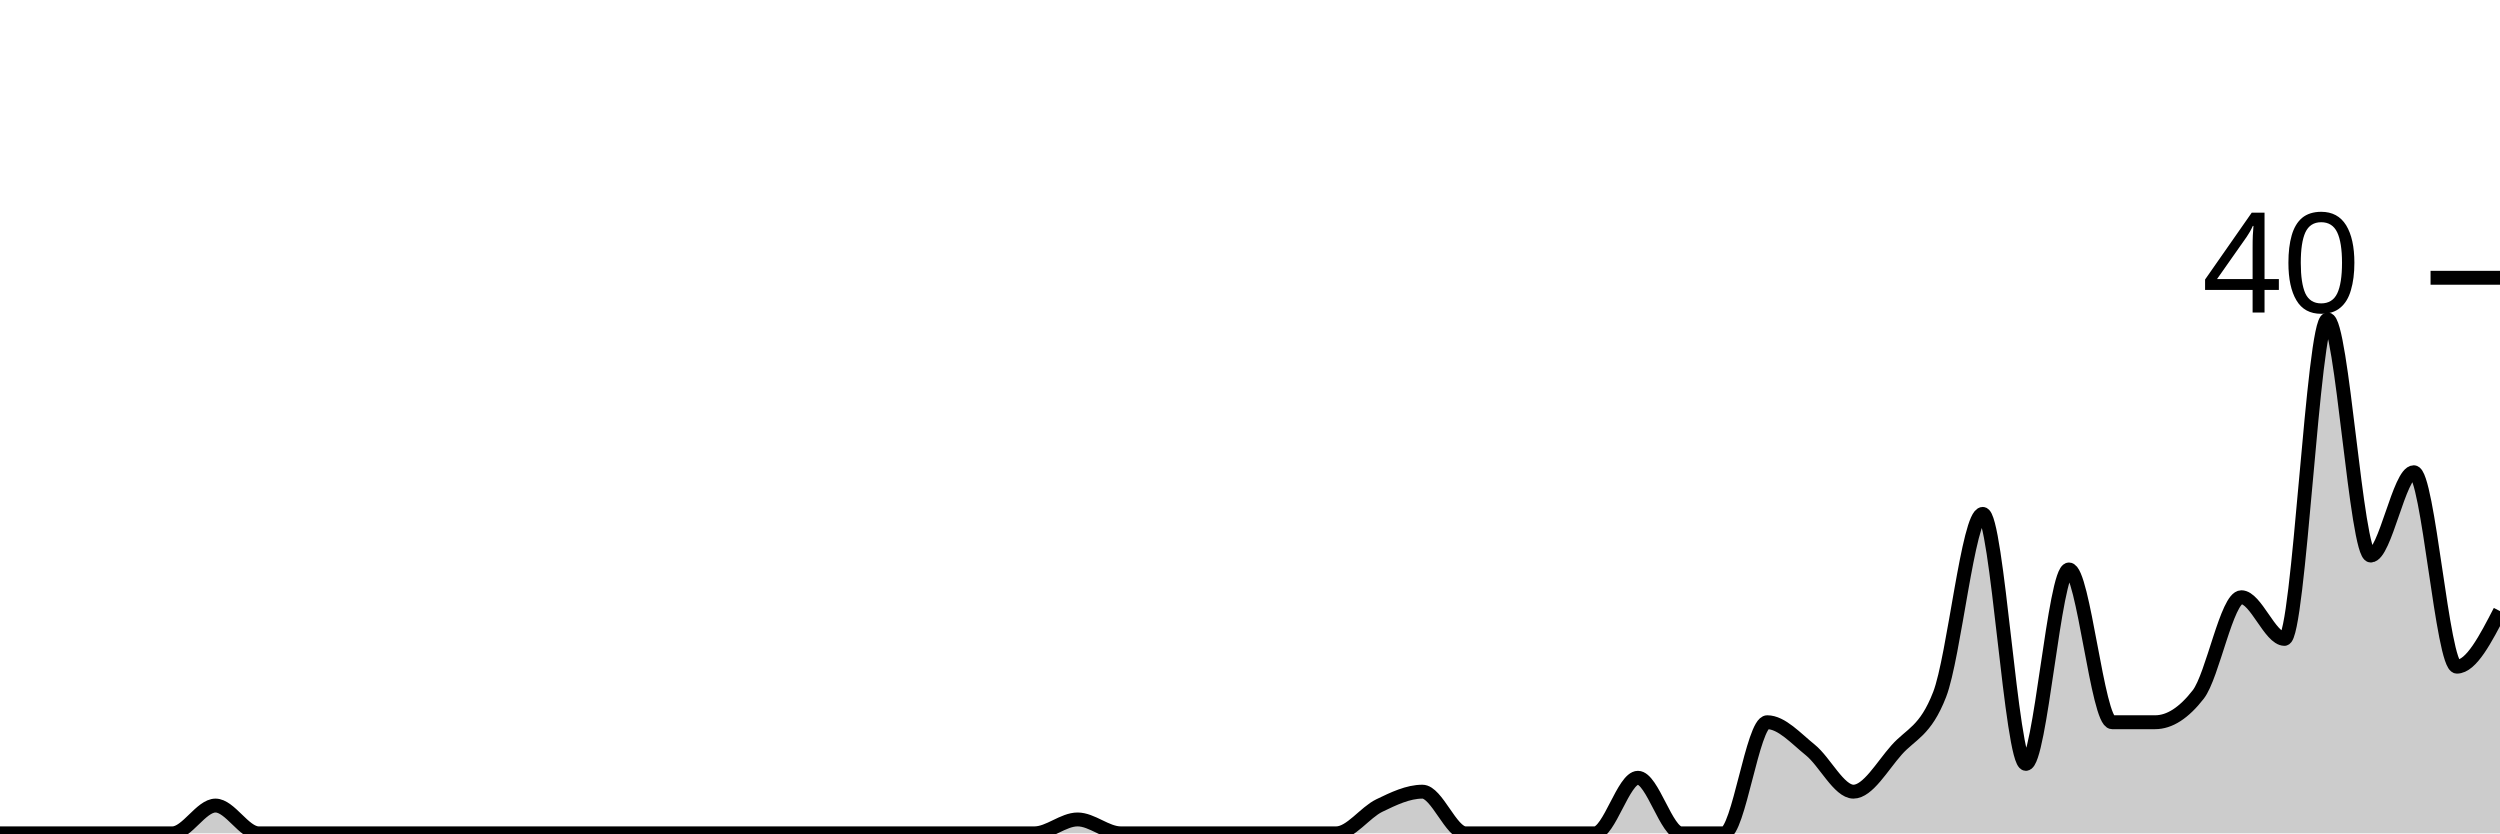
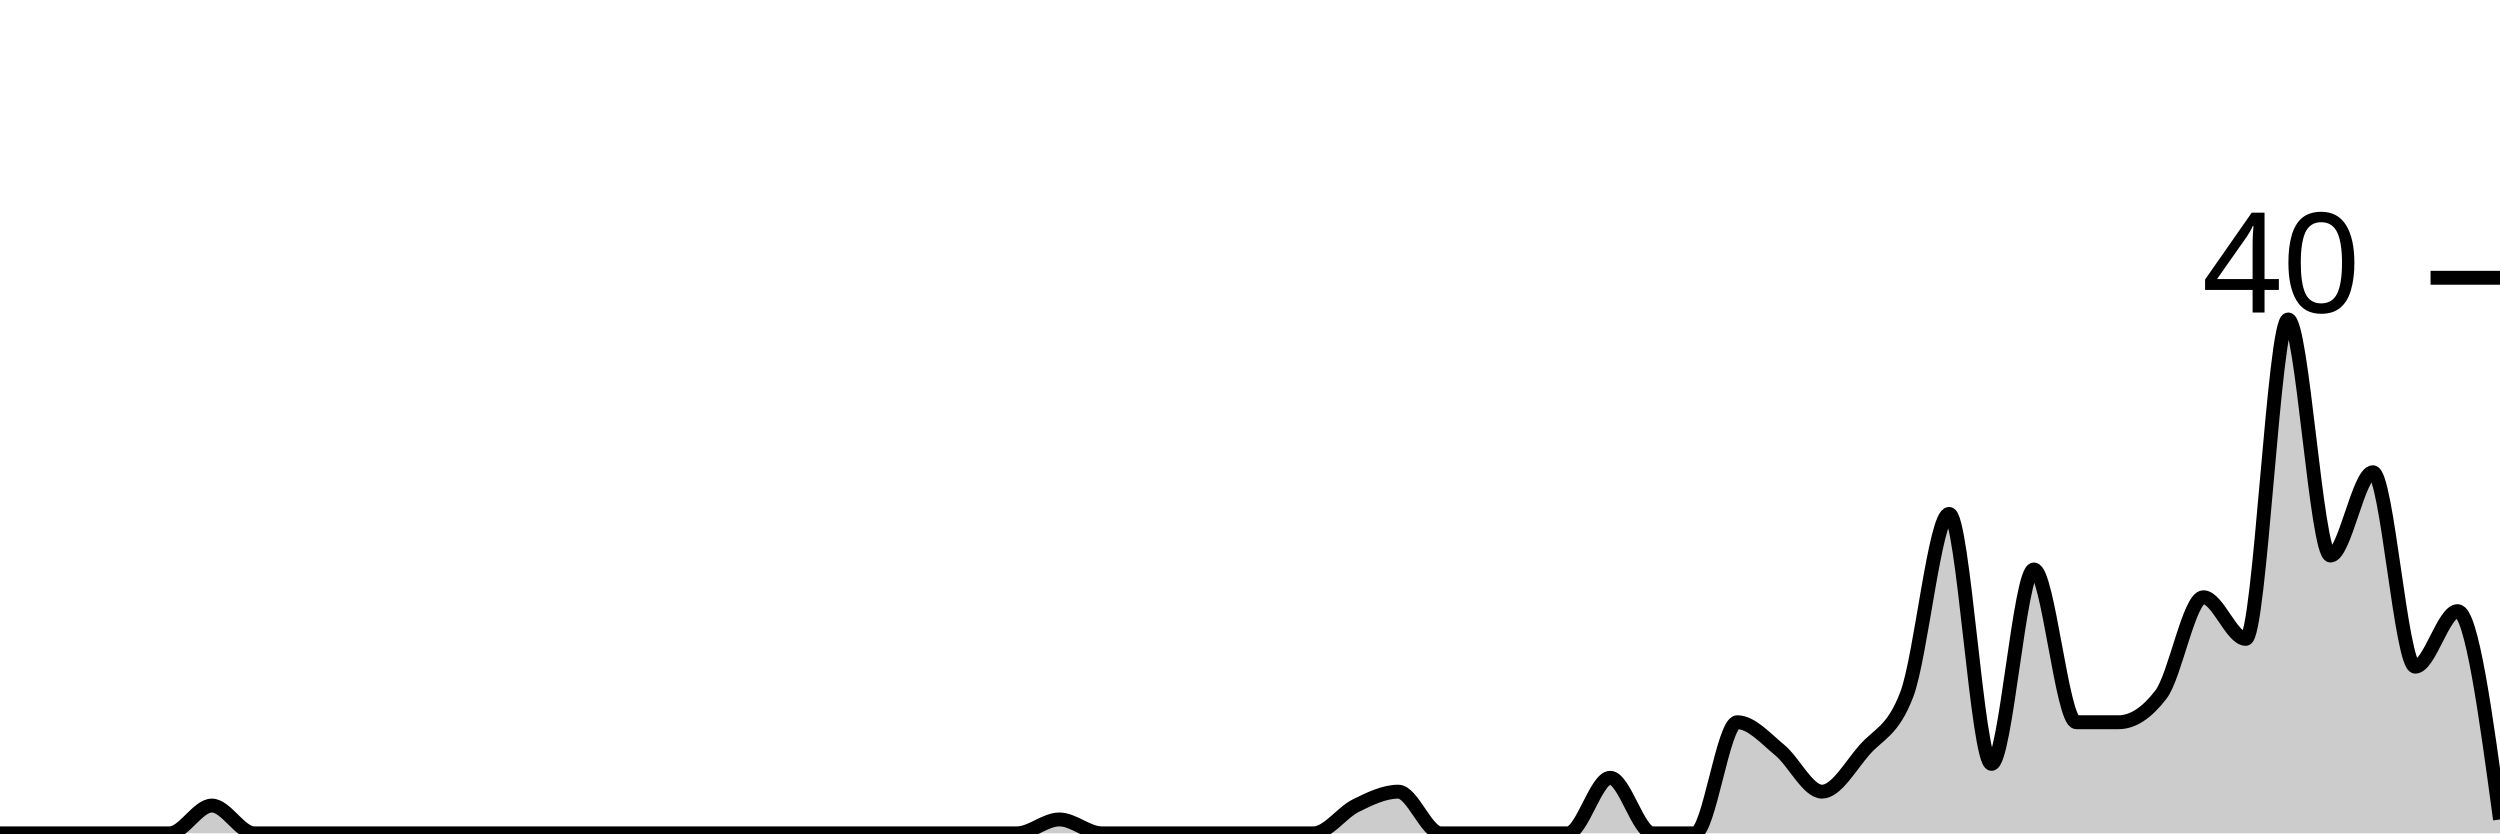
<svg xmlns="http://www.w3.org/2000/svg" viewBox="0 0 180 60">
  <g transform="translate(0,20)">
-     <path class="area" fill="rgba(0, 0, 0, 0.2)" d="M0,40C1.034,40,2.069,40,3.103,40C4.138,40,5.172,40,6.207,40C7.241,40,8.276,40,9.31,40C10.345,40,11.379,40,12.414,40C13.448,40,14.483,38,15.517,38C16.552,38,17.586,40,18.621,40C19.655,40,20.69,40,21.724,40C22.759,40,23.793,40,24.828,40C25.862,40,26.897,40,27.931,40C28.966,40,30,40,31.034,40C32.069,40,33.103,40,34.138,40C35.172,40,36.207,40,37.241,40C38.276,40,39.31,40,40.345,40C41.379,40,42.414,40,43.448,40C44.483,40,45.517,40,46.552,40C47.586,40,48.621,40,49.655,40C50.69,40,51.724,40,52.759,40C53.793,40,54.828,40,55.862,40C56.897,40,57.931,40,58.966,40C60,40,61.034,40,62.069,40C63.103,40,64.138,40,65.172,40C66.207,40,67.241,40,68.276,40C69.31,40,70.345,40,71.379,40C72.414,40,73.448,40,74.483,40C75.517,40,76.552,39,77.586,39C78.621,39,79.655,40,80.69,40C81.724,40,82.759,40,83.793,40C84.828,40,85.862,40,86.897,40C87.931,40,88.966,40,90,40C91.034,40,92.069,40,93.103,40C94.138,40,95.172,40,96.207,40C97.241,40,98.276,38.5,99.31,38C100.345,37.5,101.379,37,102.414,37C103.448,37,104.483,40,105.517,40C106.552,40,107.586,40,108.621,40C109.655,40,110.69,40,111.724,40C112.759,40,113.793,40,114.828,40C115.862,40,116.897,36,117.931,36C118.966,36,120,40,121.034,40C122.069,40,123.103,40,124.138,40C125.172,40,126.207,32,127.241,32C128.276,32,129.31,33.167,130.345,34C131.379,34.833,132.414,37,133.448,37C134.483,37,135.517,35.167,136.552,34C137.586,32.833,138.621,32.667,139.655,30C140.69,27.333,141.724,17,142.759,17C143.793,17,144.828,35,145.862,35C146.897,35,147.931,21,148.966,21C150,21,151.034,32,152.069,32C153.103,32,154.138,32,155.172,32C156.207,32,157.241,31.333,158.276,30C159.31,28.667,160.345,23,161.379,23C162.414,23,163.448,26,164.483,26C165.517,26,166.552,3,167.586,3C168.621,3,169.655,20,170.69,20C171.724,20,172.759,14,173.793,14C174.828,14,175.862,28,176.897,28C177.931,28,178.966,26,180,24L180,40C178.966,40,177.931,40,176.897,40C175.862,40,174.828,40,173.793,40C172.759,40,171.724,40,170.69,40C169.655,40,168.621,40,167.586,40C166.552,40,165.517,40,164.483,40C163.448,40,162.414,40,161.379,40C160.345,40,159.31,40,158.276,40C157.241,40,156.207,40,155.172,40C154.138,40,153.103,40,152.069,40C151.034,40,150,40,148.966,40C147.931,40,146.897,40,145.862,40C144.828,40,143.793,40,142.759,40C141.724,40,140.69,40,139.655,40C138.621,40,137.586,40,136.552,40C135.517,40,134.483,40,133.448,40C132.414,40,131.379,40,130.345,40C129.31,40,128.276,40,127.241,40C126.207,40,125.172,40,124.138,40C123.103,40,122.069,40,121.034,40C120,40,118.966,40,117.931,40C116.897,40,115.862,40,114.828,40C113.793,40,112.759,40,111.724,40C110.69,40,109.655,40,108.621,40C107.586,40,106.552,40,105.517,40C104.483,40,103.448,40,102.414,40C101.379,40,100.345,40,99.31,40C98.276,40,97.241,40,96.207,40C95.172,40,94.138,40,93.103,40C92.069,40,91.034,40,90,40C88.966,40,87.931,40,86.897,40C85.862,40,84.828,40,83.793,40C82.759,40,81.724,40,80.69,40C79.655,40,78.621,40,77.586,40C76.552,40,75.517,40,74.483,40C73.448,40,72.414,40,71.379,40C70.345,40,69.31,40,68.276,40C67.241,40,66.207,40,65.172,40C64.138,40,63.103,40,62.069,40C61.034,40,60,40,58.966,40C57.931,40,56.897,40,55.862,40C54.828,40,53.793,40,52.759,40C51.724,40,50.69,40,49.655,40C48.621,40,47.586,40,46.552,40C45.517,40,44.483,40,43.448,40C42.414,40,41.379,40,40.345,40C39.31,40,38.276,40,37.241,40C36.207,40,35.172,40,34.138,40C33.103,40,32.069,40,31.034,40C30,40,28.966,40,27.931,40C26.897,40,25.862,40,24.828,40C23.793,40,22.759,40,21.724,40C20.69,40,19.655,40,18.621,40C17.586,40,16.552,40,15.517,40C14.483,40,13.448,40,12.414,40C11.379,40,10.345,40,9.31,40C8.276,40,7.241,40,6.207,40C5.172,40,4.138,40,3.103,40C2.069,40,1.034,40,0,40Z" />
-     <path class="line" stroke="black" fill="none" d="M0,40C1.034,40,2.069,40,3.103,40C4.138,40,5.172,40,6.207,40C7.241,40,8.276,40,9.31,40C10.345,40,11.379,40,12.414,40C13.448,40,14.483,38,15.517,38C16.552,38,17.586,40,18.621,40C19.655,40,20.69,40,21.724,40C22.759,40,23.793,40,24.828,40C25.862,40,26.897,40,27.931,40C28.966,40,30,40,31.034,40C32.069,40,33.103,40,34.138,40C35.172,40,36.207,40,37.241,40C38.276,40,39.31,40,40.345,40C41.379,40,42.414,40,43.448,40C44.483,40,45.517,40,46.552,40C47.586,40,48.621,40,49.655,40C50.69,40,51.724,40,52.759,40C53.793,40,54.828,40,55.862,40C56.897,40,57.931,40,58.966,40C60,40,61.034,40,62.069,40C63.103,40,64.138,40,65.172,40C66.207,40,67.241,40,68.276,40C69.31,40,70.345,40,71.379,40C72.414,40,73.448,40,74.483,40C75.517,40,76.552,39,77.586,39C78.621,39,79.655,40,80.69,40C81.724,40,82.759,40,83.793,40C84.828,40,85.862,40,86.897,40C87.931,40,88.966,40,90,40C91.034,40,92.069,40,93.103,40C94.138,40,95.172,40,96.207,40C97.241,40,98.276,38.5,99.31,38C100.345,37.5,101.379,37,102.414,37C103.448,37,104.483,40,105.517,40C106.552,40,107.586,40,108.621,40C109.655,40,110.69,40,111.724,40C112.759,40,113.793,40,114.828,40C115.862,40,116.897,36,117.931,36C118.966,36,120,40,121.034,40C122.069,40,123.103,40,124.138,40C125.172,40,126.207,32,127.241,32C128.276,32,129.31,33.167,130.345,34C131.379,34.833,132.414,37,133.448,37C134.483,37,135.517,35.167,136.552,34C137.586,32.833,138.621,32.667,139.655,30C140.69,27.333,141.724,17,142.759,17C143.793,17,144.828,35,145.862,35C146.897,35,147.931,21,148.966,21C150,21,151.034,32,152.069,32C153.103,32,154.138,32,155.172,32C156.207,32,157.241,31.333,158.276,30C159.31,28.667,160.345,23,161.379,23C162.414,23,163.448,26,164.483,26C165.517,26,166.552,3,167.586,3C168.621,3,169.655,20,170.69,20C171.724,20,172.759,14,173.793,14C174.828,14,175.862,28,176.897,28C177.931,28,178.966,26,180,24" />
+     <path class="area" fill="rgba(0, 0, 0, 0.2)" d="M0,40C1.017,40,2.034,40,3.051,40C4.068,40,5.085,40,6.102,40C7.119,40,8.136,40,9.153,40C10.169,40,11.186,40,12.203,40C13.22,40,14.237,38,15.254,38C16.271,38,17.288,40,18.305,40C19.322,40,20.339,40,21.356,40C22.373,40,23.39,40,24.407,40C25.424,40,26.441,40,27.458,40C28.475,40,29.492,40,30.508,40C31.525,40,32.542,40,33.559,40C34.576,40,35.593,40,36.61,40C37.627,40,38.644,40,39.661,40C40.678,40,41.695,40,42.712,40C43.729,40,44.746,40,45.763,40C46.78,40,47.797,40,48.814,40C49.831,40,50.847,40,51.864,40C52.881,40,53.898,40,54.915,40C55.932,40,56.949,40,57.966,40C58.983,40,60,40,61.017,40C62.034,40,63.051,40,64.068,40C65.085,40,66.102,40,67.119,40C68.136,40,69.153,40,70.169,40C71.186,40,72.203,40,73.22,40C74.237,40,75.254,39,76.271,39C77.288,39,78.305,40,79.322,40C80.339,40,81.356,40,82.373,40C83.39,40,84.407,40,85.424,40C86.441,40,87.458,40,88.475,40C89.492,40,90.508,40,91.525,40C92.542,40,93.559,40,94.576,40C95.593,40,96.61,38.5,97.627,38C98.644,37.5,99.661,37,100.678,37C101.695,37,102.712,40,103.729,40C104.746,40,105.763,40,106.78,40C107.797,40,108.814,40,109.831,40C110.847,40,111.864,40,112.881,40C113.898,40,114.915,36,115.932,36C116.949,36,117.966,40,118.983,40C120,40,121.017,40,122.034,40C123.051,40,124.068,32,125.085,32C126.102,32,127.119,33.167,128.136,34C129.153,34.833,130.169,37,131.186,37C132.203,37,133.22,35.167,134.237,34C135.254,32.833,136.271,32.667,137.288,30C138.305,27.333,139.322,17,140.339,17C141.356,17,142.373,35,143.39,35C144.407,35,145.424,21,146.441,21C147.458,21,148.475,32,149.492,32C150.508,32,151.525,32,152.542,32C153.559,32,154.576,31.333,155.593,30C156.61,28.667,157.627,23,158.644,23C159.661,23,160.678,26,161.695,26C162.712,26,163.729,3,164.746,3C165.763,3,166.78,20,167.797,20C168.814,20,169.831,14,170.847,14C171.864,14,172.881,28,173.898,28C174.915,28,175.932,24,176.949,24C177.966,24,178.983,31.5,180,39L180,40C178.983,40,177.966,40,176.949,40C175.932,40,174.915,40,173.898,40C172.881,40,171.864,40,170.847,40C169.831,40,168.814,40,167.797,40C166.78,40,165.763,40,164.746,40C163.729,40,162.712,40,161.695,40C160.678,40,159.661,40,158.644,40C157.627,40,156.61,40,155.593,40C154.576,40,153.559,40,152.542,40C151.525,40,150.508,40,149.492,40C148.475,40,147.458,40,146.441,40C145.424,40,144.407,40,143.39,40C142.373,40,141.356,40,140.339,40C139.322,40,138.305,40,137.288,40C136.271,40,135.254,40,134.237,40C133.22,40,132.203,40,131.186,40C130.169,40,129.153,40,128.136,40C127.119,40,126.102,40,125.085,40C124.068,40,123.051,40,122.034,40C121.017,40,120,40,118.983,40C117.966,40,116.949,40,115.932,40C114.915,40,113.898,40,112.881,40C111.864,40,110.847,40,109.831,40C108.814,40,107.797,40,106.78,40C105.763,40,104.746,40,103.729,40C102.712,40,101.695,40,100.678,40C99.661,40,98.644,40,97.627,40C96.61,40,95.593,40,94.576,40C93.559,40,92.542,40,91.525,40C90.508,40,89.492,40,88.475,40C87.458,40,86.441,40,85.424,40C84.407,40,83.39,40,82.373,40C81.356,40,80.339,40,79.322,40C78.305,40,77.288,40,76.271,40C75.254,40,74.237,40,73.22,40C72.203,40,71.186,40,70.169,40C69.153,40,68.136,40,67.119,40C66.102,40,65.085,40,64.068,40C63.051,40,62.034,40,61.017,40C60,40,58.983,40,57.966,40C56.949,40,55.932,40,54.915,40C53.898,40,52.881,40,51.864,40C50.847,40,49.831,40,48.814,40C47.797,40,46.78,40,45.763,40C44.746,40,43.729,40,42.712,40C41.695,40,40.678,40,39.661,40C38.644,40,37.627,40,36.61,40C35.593,40,34.576,40,33.559,40C32.542,40,31.525,40,30.508,40C29.492,40,28.475,40,27.458,40C26.441,40,25.424,40,24.407,40C23.39,40,22.373,40,21.356,40C20.339,40,19.322,40,18.305,40C17.288,40,16.271,40,15.254,40C14.237,40,13.22,40,12.203,40C11.186,40,10.169,40,9.153,40C8.136,40,7.119,40,6.102,40C5.085,40,4.068,40,3.051,40C2.034,40,1.017,40,0,40Z" />
+     <path class="line" stroke="black" fill="none" d="M0,40C1.017,40,2.034,40,3.051,40C4.068,40,5.085,40,6.102,40C7.119,40,8.136,40,9.153,40C10.169,40,11.186,40,12.203,40C13.22,40,14.237,38,15.254,38C16.271,38,17.288,40,18.305,40C19.322,40,20.339,40,21.356,40C22.373,40,23.39,40,24.407,40C25.424,40,26.441,40,27.458,40C28.475,40,29.492,40,30.508,40C31.525,40,32.542,40,33.559,40C34.576,40,35.593,40,36.61,40C37.627,40,38.644,40,39.661,40C40.678,40,41.695,40,42.712,40C43.729,40,44.746,40,45.763,40C46.78,40,47.797,40,48.814,40C49.831,40,50.847,40,51.864,40C52.881,40,53.898,40,54.915,40C55.932,40,56.949,40,57.966,40C58.983,40,60,40,61.017,40C62.034,40,63.051,40,64.068,40C65.085,40,66.102,40,67.119,40C68.136,40,69.153,40,70.169,40C71.186,40,72.203,40,73.22,40C74.237,40,75.254,39,76.271,39C77.288,39,78.305,40,79.322,40C80.339,40,81.356,40,82.373,40C83.39,40,84.407,40,85.424,40C86.441,40,87.458,40,88.475,40C89.492,40,90.508,40,91.525,40C92.542,40,93.559,40,94.576,40C95.593,40,96.61,38.5,97.627,38C98.644,37.5,99.661,37,100.678,37C101.695,37,102.712,40,103.729,40C104.746,40,105.763,40,106.78,40C107.797,40,108.814,40,109.831,40C110.847,40,111.864,40,112.881,40C113.898,40,114.915,36,115.932,36C116.949,36,117.966,40,118.983,40C120,40,121.017,40,122.034,40C123.051,40,124.068,32,125.085,32C126.102,32,127.119,33.167,128.136,34C129.153,34.833,130.169,37,131.186,37C132.203,37,133.22,35.167,134.237,34C135.254,32.833,136.271,32.667,137.288,30C138.305,27.333,139.322,17,140.339,17C141.356,17,142.373,35,143.39,35C144.407,35,145.424,21,146.441,21C147.458,21,148.475,32,149.492,32C150.508,32,151.525,32,152.542,32C153.559,32,154.576,31.333,155.593,30C156.61,28.667,157.627,23,158.644,23C159.661,23,160.678,26,161.695,26C162.712,26,163.729,3,164.746,3C165.763,3,166.78,20,167.797,20C168.814,20,169.831,14,170.847,14C171.864,14,172.881,28,173.898,28C174.915,28,175.932,24,176.949,24C177.966,24,178.983,31.5,180,39" />
    <path class="axis-ceiling" stroke-width="1" stroke="black" fill="none" d="M175,0L180,0" />
    <text class="axis-ceiling-label" font-family="sans-serif" text-anchor="end" font-size="10px" x="170" y="2.5">40</text>
  </g>
</svg>
